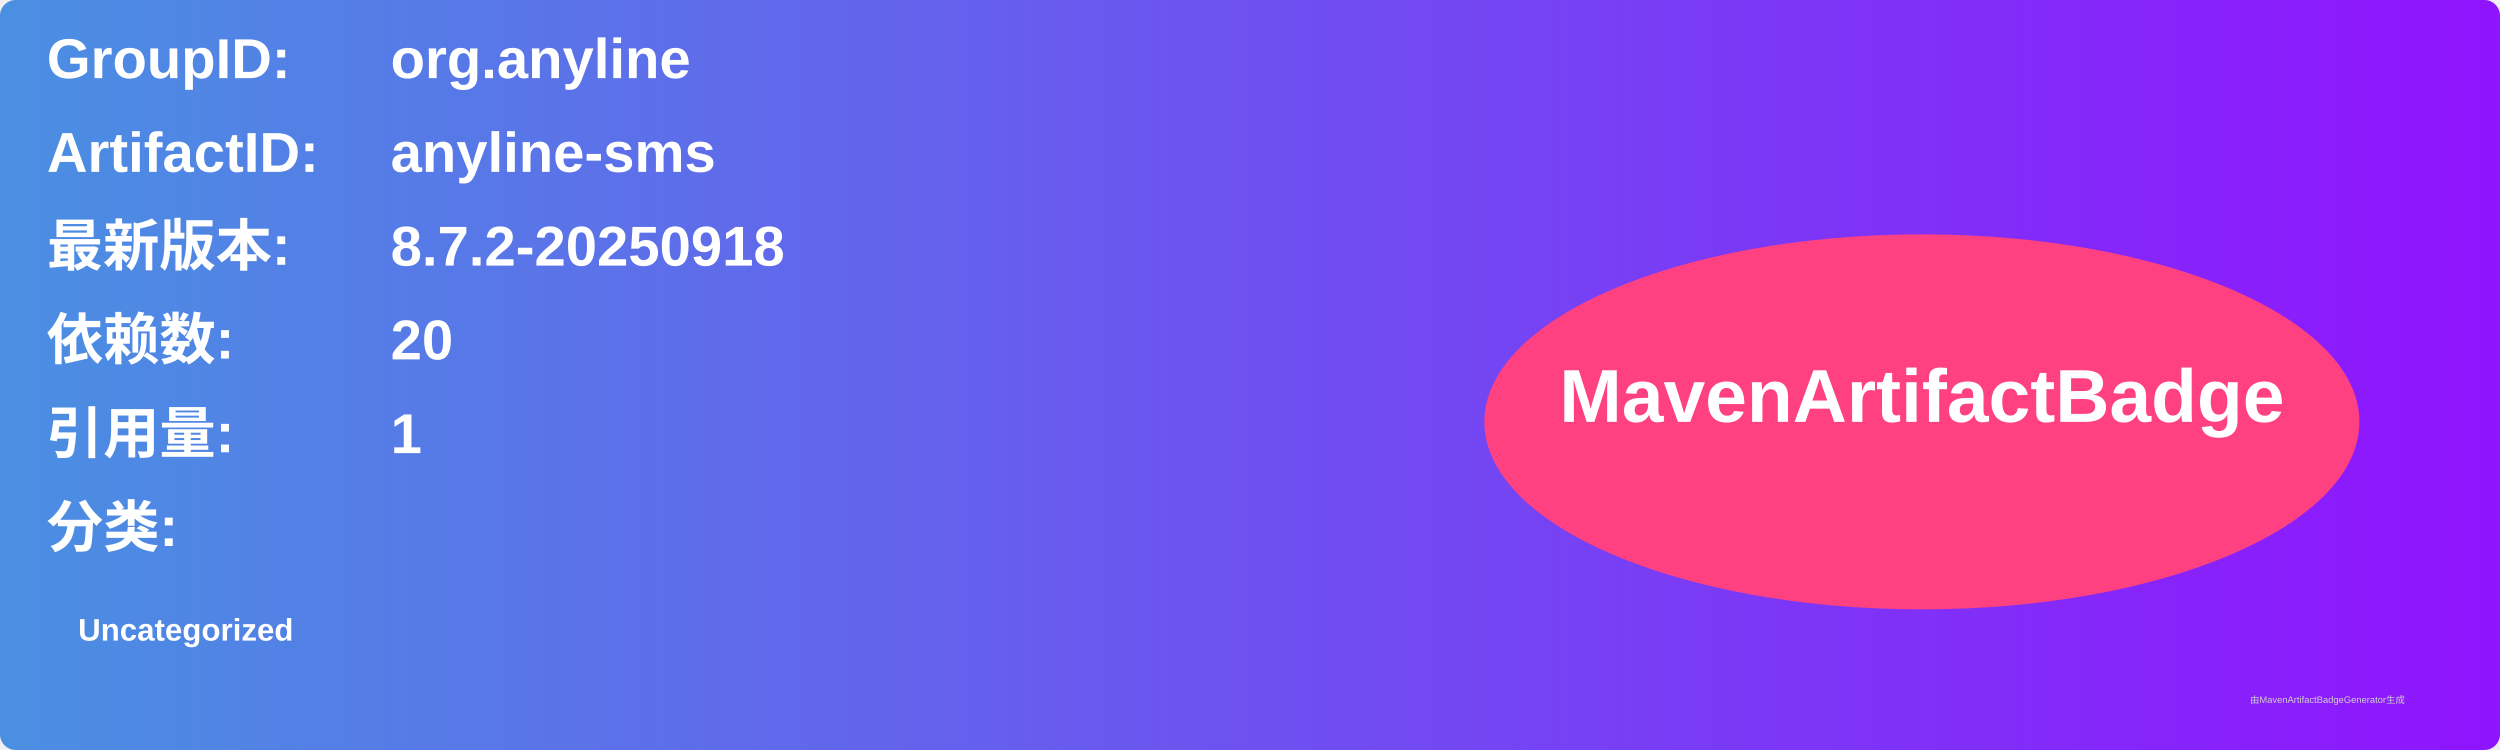
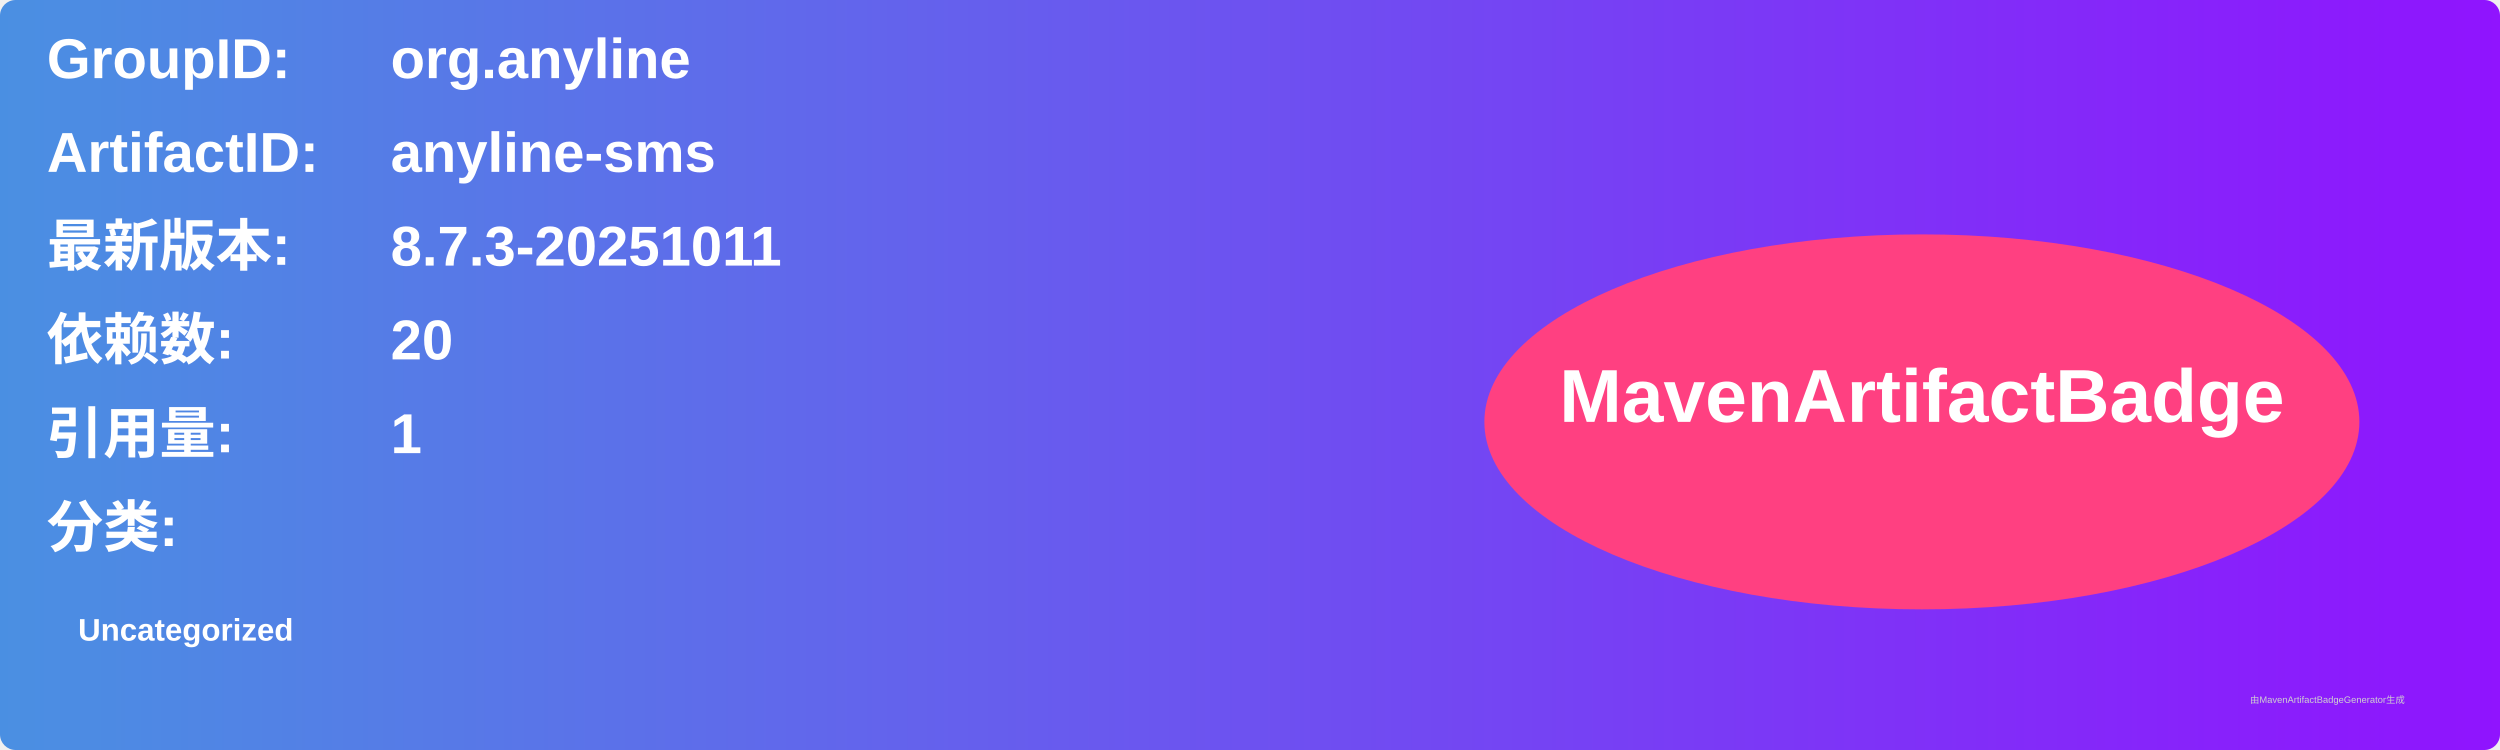
<svg xmlns="http://www.w3.org/2000/svg" width="800" height="240" viewBox="0 0 800 240">
  <linearGradient id="grad" x1="0%" y1="0%" x2="100%" y2="0%">
    <stop offset="0%" stop-color="#4a90e2" />
    <stop offset="100%" stop-color="#9013fe" />
  </linearGradient>
  <rect width="100%" height="100%" rx="5" ry="5" fill="url(#grad)" />
  <g transform="translate(15, 15)">
    <text x="0" y="10" font-family="Arial" font-size="18" fill="white" font-weight="bold" width="260">GroupID:</text>
    <text x="110" y="10" font-family="Arial" font-size="18" fill="white" font-weight="bold" width="460">org.anyline</text>
    <text x="0" y="40" font-family="Arial" font-size="18" fill="white" font-weight="bold" width="260">ArtifactID:</text>
    <text x="110" y="40" font-family="Arial" font-size="18" fill="white" font-weight="bold" width="460">anyline-sms</text>
    <text x="0" y="70" font-family="Arial" font-size="18" fill="white" font-weight="bold">最新版本:</text>
    <text x="110" y="70" font-family="Arial" font-size="18" fill="white" font-weight="bold">
-       <tspan font-weight="bold">8.7.2-20250918</tspan>
+       <tspan font-weight="bold">8.7.3-20251011</tspan>
    </text>
    <text x="0" y="100" font-family="Arial" font-size="18" fill="white" font-weight="bold">依赖数: </text>
    <text x="110" y="100" font-family="Arial" font-size="18" fill="white">
      <tspan font-weight="bold">20</tspan>
    </text>
    <text x="0" y="130" font-family="Arial" font-size="18" fill="white" font-weight="bold">引用量: </text>
    <text x="110" y="130" font-family="Arial" font-size="18" fill="white">
      <tspan font-weight="bold">1</tspan>
    </text>
    <text x="0" y="160" font-family="Arial" font-size="18" fill="white" font-weight="bold">分类:</text>
    <text x="10" y="190" font-family="Arial" font-size="10" fill="white">
      <tspan font-weight="bold">Uncategorized</tspan>
    </text>
    <ellipse cx="600" cy="120" rx="140" ry="60" fill="#ff4081" />
    <text x="600" y="120" text-anchor="middle" font-family="Arial" font-size="24" fill="white" font-weight="bold">MavenArtifactBadge</text>
  </g>
  <text x="720" y="225" font-family="Arial" font-size="3" fill="#d0d0d0">由MavenArtifactBadgeGenerator生成</text>
</svg>
